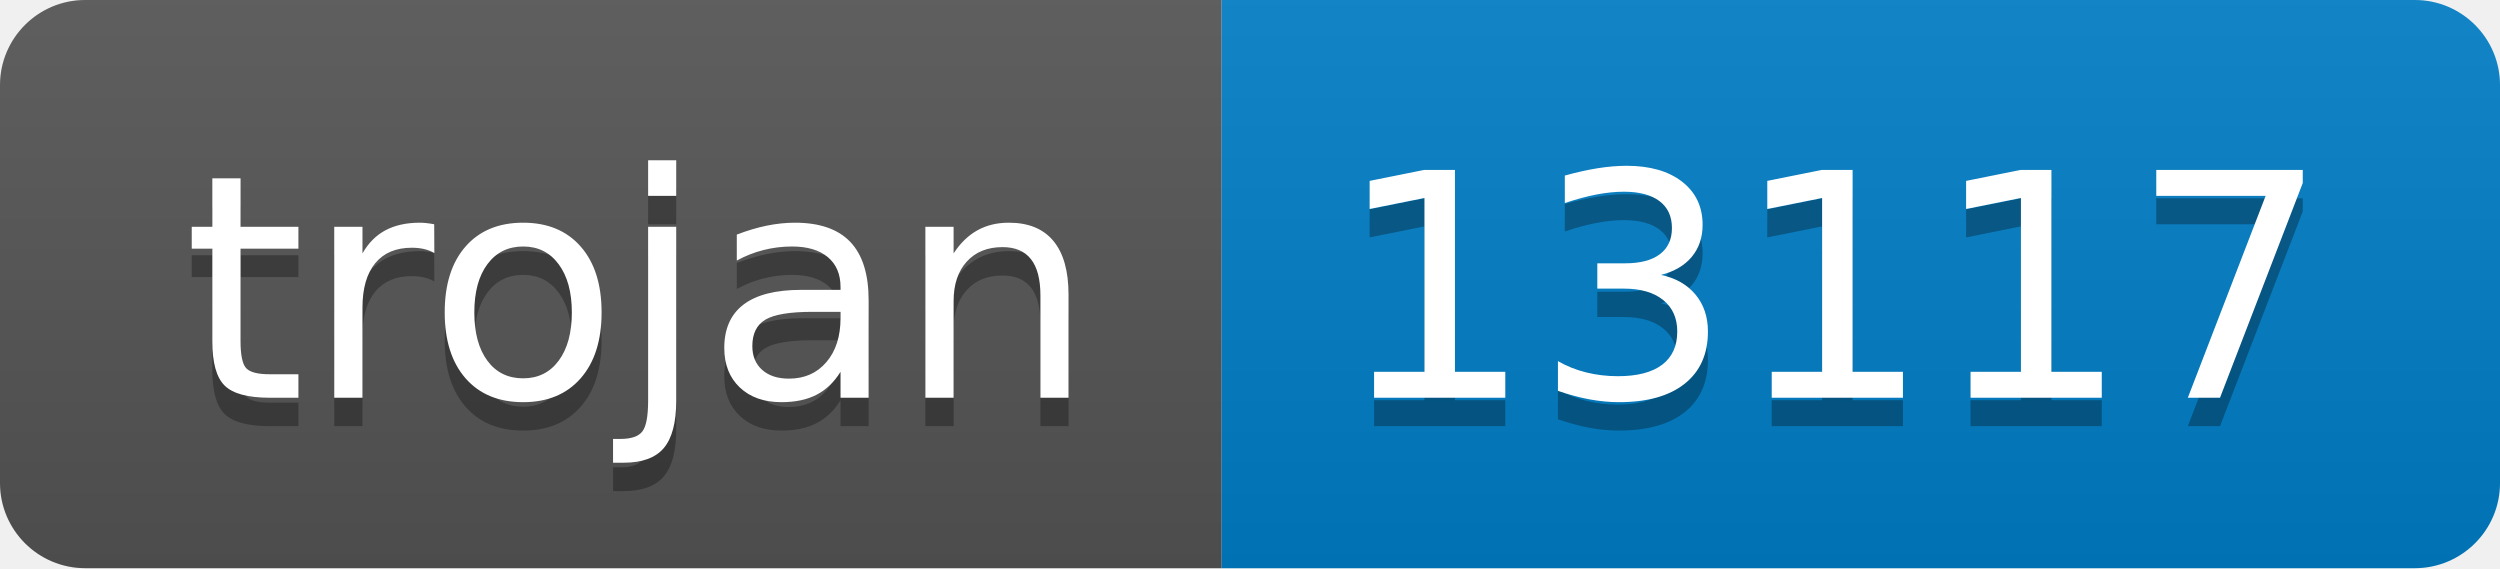
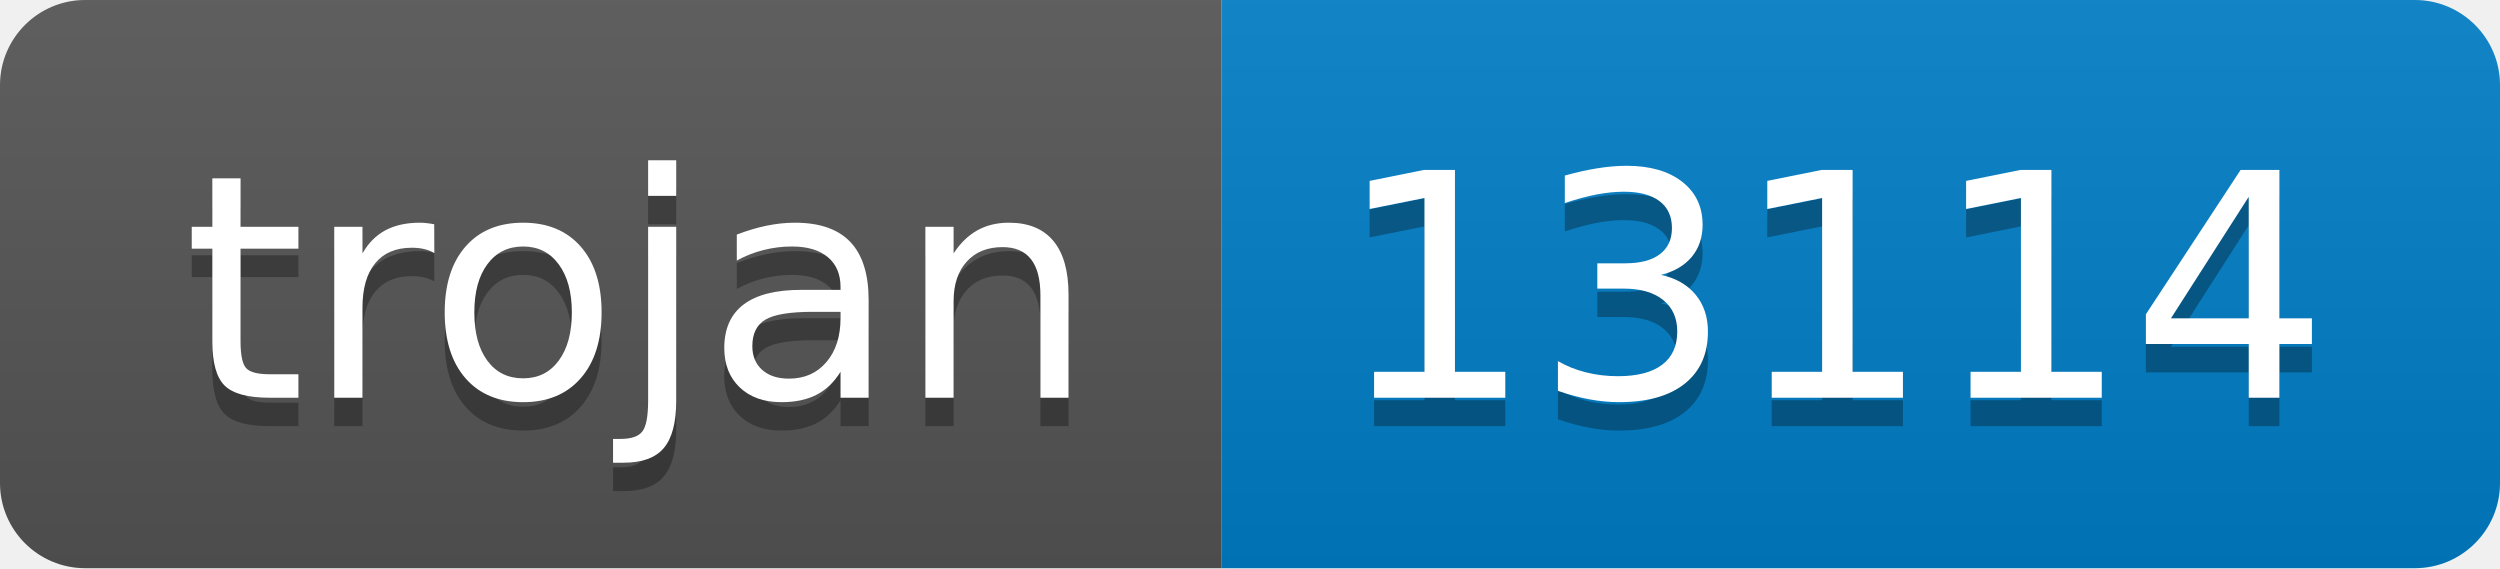
- <svg xmlns="http://www.w3.org/2000/svg" width="88" height="20" role="img" aria-label="trojan: 13117">
+ <svg xmlns="http://www.w3.org/2000/svg" width="88" height="20" role="img" aria-label="trojan: 13114">
  <linearGradient id="s" x2="0" y2="100%">
    <stop offset="0" stop-color="#bbb" stop-opacity=".1" />
    <stop offset="1" stop-opacity=".1" />
  </linearGradient>
  <clipPath id="r">
    <rect width="88" height="20" rx="3" fill="#fff" />
  </clipPath>
  <g clip-path="url(#r)">
    <rect width="43" height="20" fill="#555" />
    <rect x="43" width="45" height="20" fill="#007ec6" />
    <rect width="88" height="20" fill="url(#s)" />
  </g>
  <g fill="#fff" text-anchor="middle" font-family="Verdana,Geneva,DejaVu Sans,sans-serif" text-rendering="geometricPrecision" font-size="110">
    <text aria-hidden="true" x="225" y="150" fill="#010101" fill-opacity=".3" transform="scale(.1)" textLength="330">trojan</text>
    <text x="225" y="140" transform="scale(.1)" fill="#fff" textLength="330">trojan</text>
-     <text aria-hidden="true" x="645" y="150" fill="#010101" fill-opacity=".3" transform="scale(.1)" textLength="350">13117</text>
-     <text x="645" y="140" transform="scale(.1)" fill="#fff" textLength="350">13117</text>
+     <text aria-hidden="true" x="645" y="150" fill="#010101" fill-opacity=".3" transform="scale(.1)" textLength="350">13114</text>
+     <text x="645" y="140" transform="scale(.1)" fill="#fff" textLength="350">13114</text>
  </g>
</svg>
